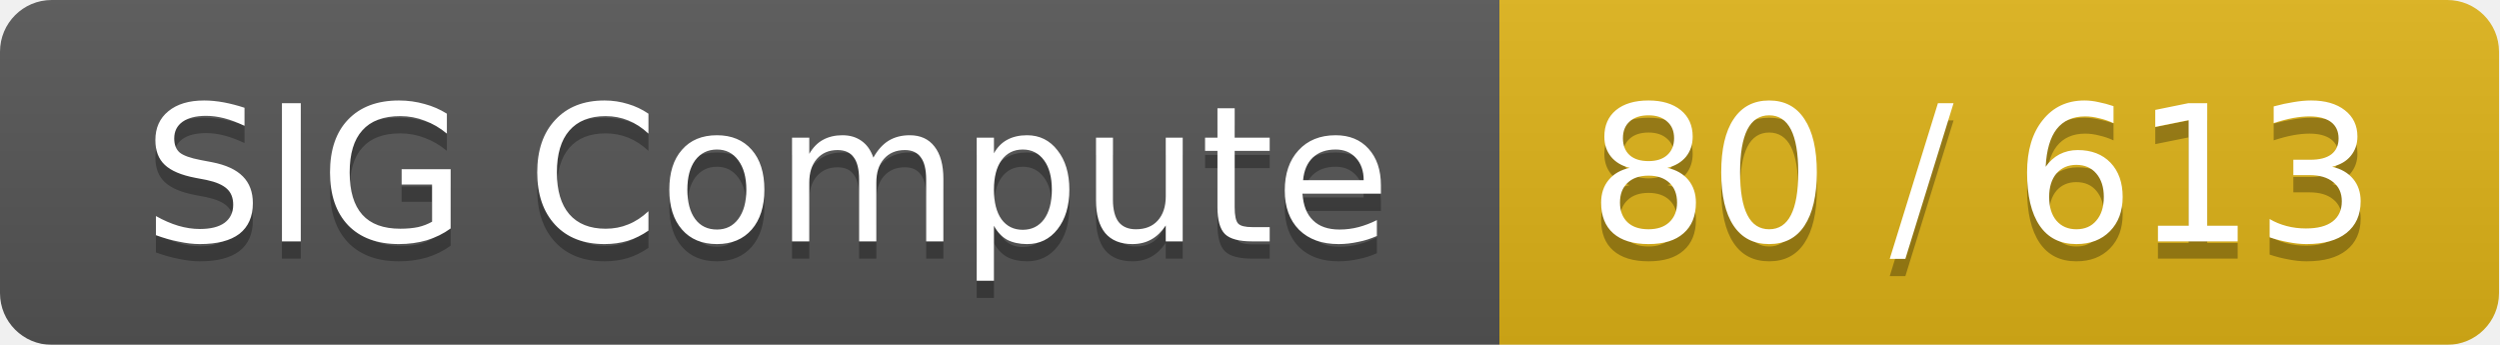
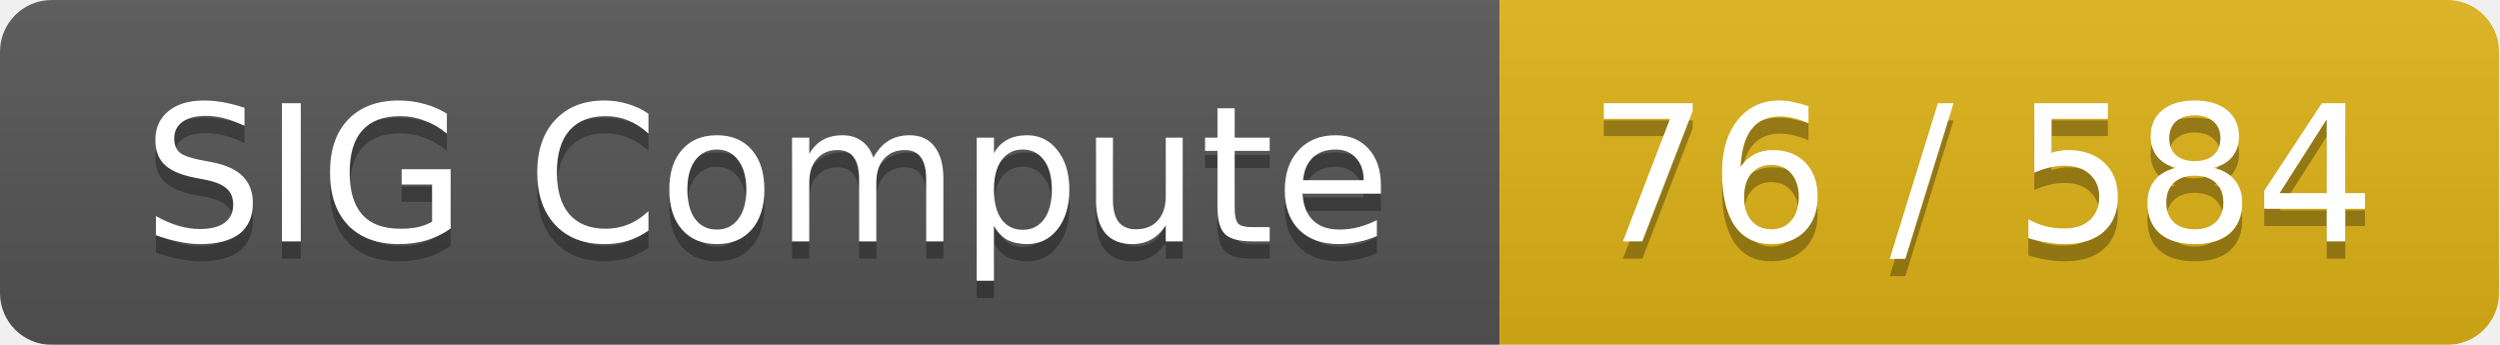
<svg xmlns="http://www.w3.org/2000/svg" width="145" height="20">
  <linearGradient id="smooth" x2="0" y2="100%">
    <stop offset="0" stop-color="#bbb" stop-opacity=".1" />
    <stop offset="1" stop-opacity=".1" />
  </linearGradient>
  <mask id="round">
    <rect width="145" height="20" rx="3" fill="#fff" />
  </mask>
  <g mask="url(#round)">
    <rect width="87" height="20" fill="#555" />
    <rect x="87" width="58" height="20" fill="#dfb317" />
    <rect width="145" height="20" fill="url(#smooth)" />
  </g>
  <g fill="#fff" text-anchor="middle" font-family="DejaVu Sans,Verdana,Geneva,sans-serif" font-size="11">
    <text x="44.5" y="15" fill="#010101" fill-opacity=".3">SIG Compute</text>
    <text x="44.5" y="14">SIG Compute</text>
-     <text x="115" y="15" fill="#010101" fill-opacity=".3">80 / 613</text>
-     <text x="115" y="14">80 / 613</text>
+     <text x="115" y="15" fill="#010101" fill-opacity=".3">76 / 584</text>
+     <text x="115" y="14">76 / 584</text>
  </g>
</svg>
